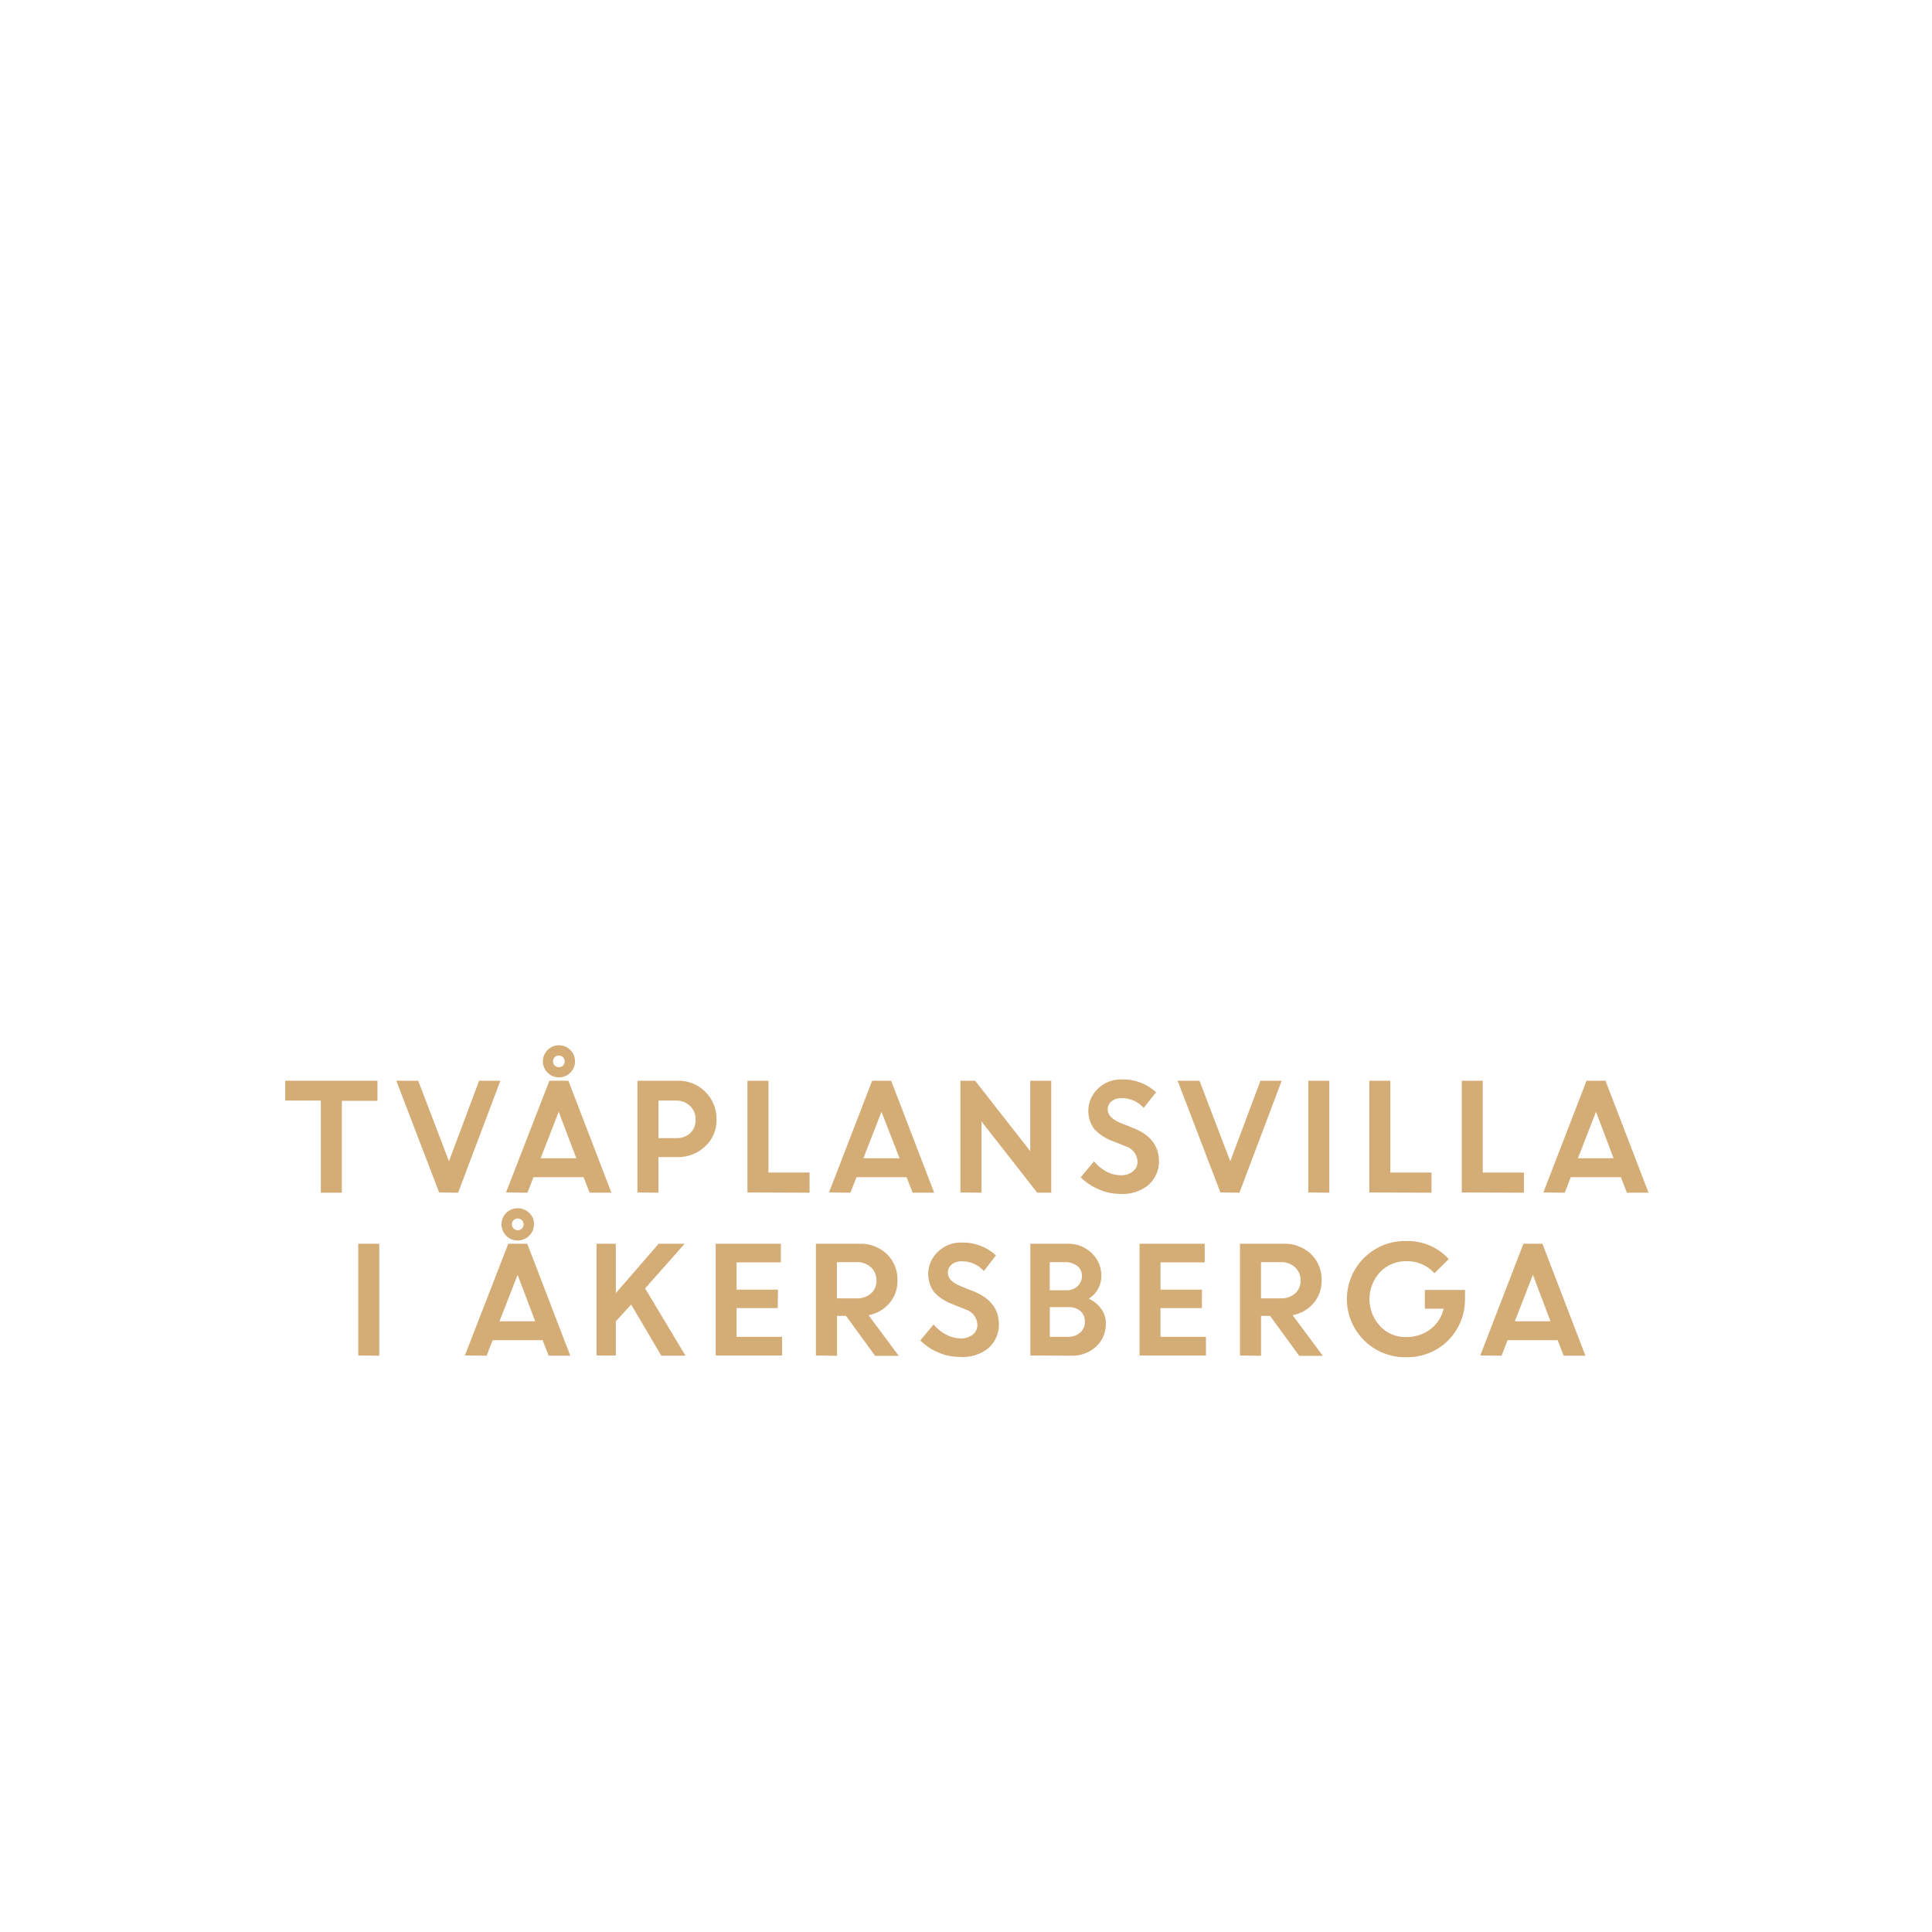
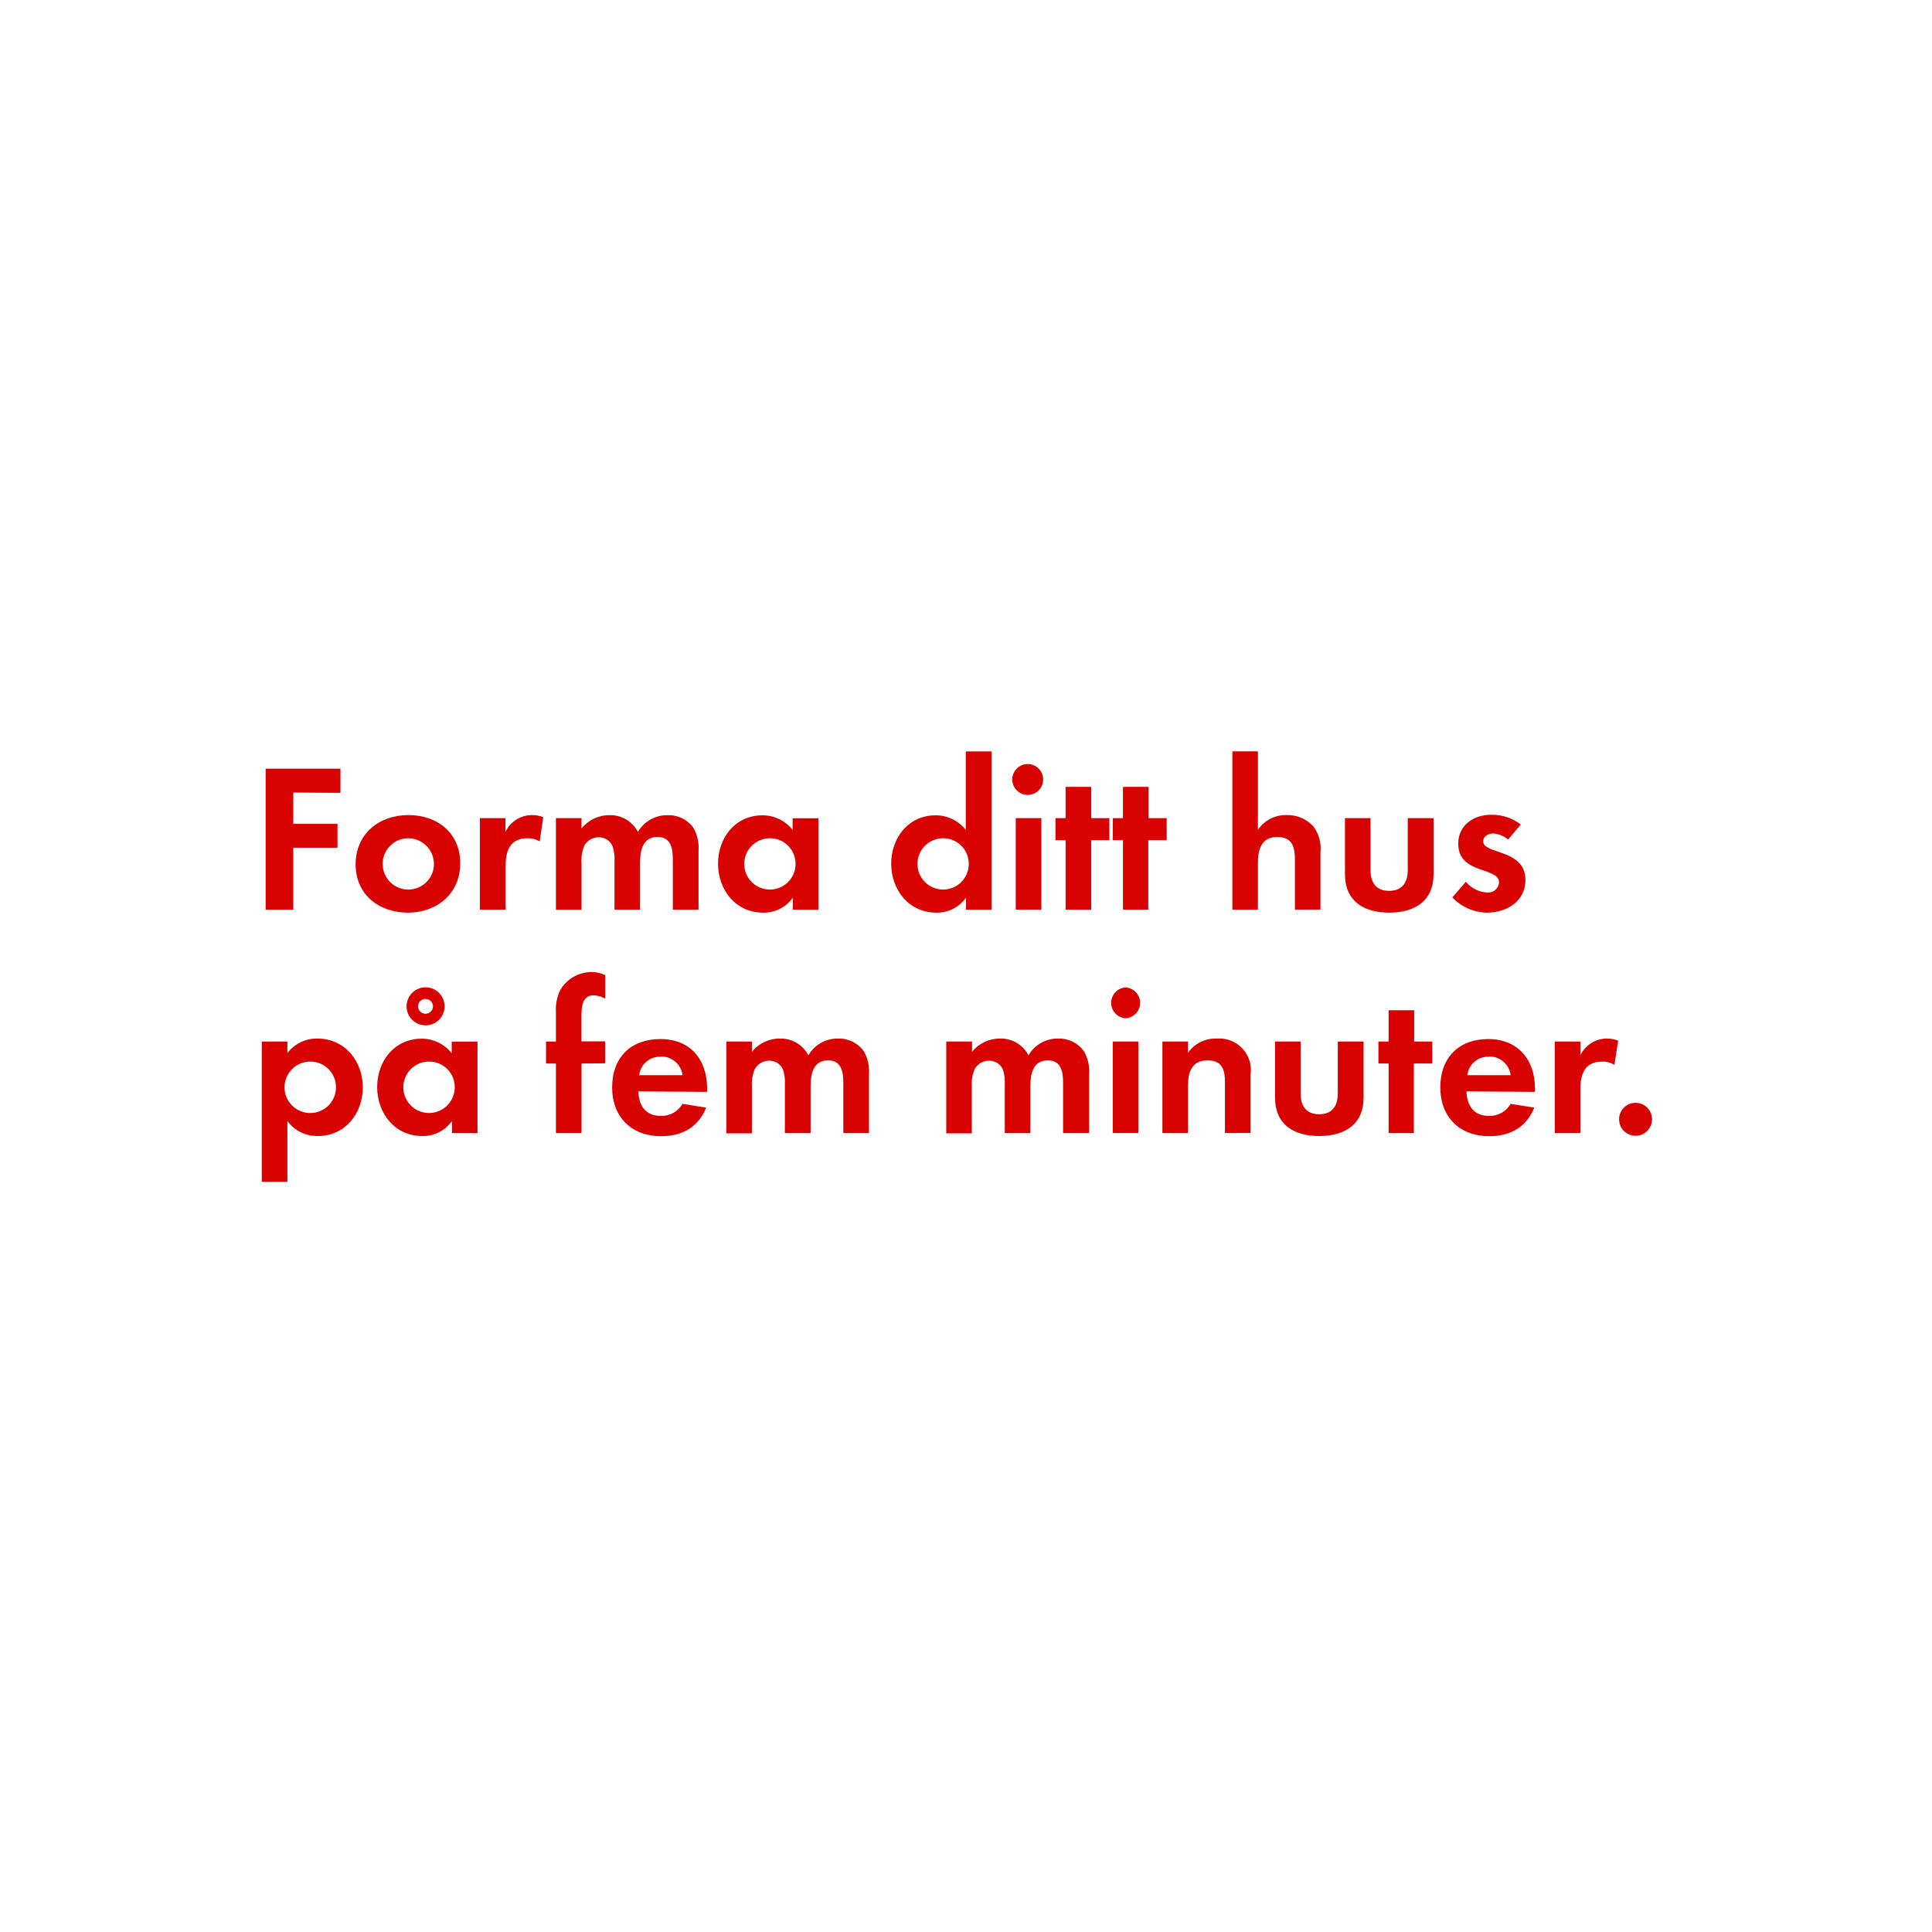
<svg xmlns="http://www.w3.org/2000/svg" id="Layer_1" data-name="Layer 1" viewBox="0 0 320 320">
  <defs>
-     <style>.cls-1{fill:#d4ac76;}</style>
+     <style>.cls-1{fill:#d80201;}</style>
  </defs>
-   <path class="cls-1" d="M47.24,182.29V179H62.52v3.33h-5.9v15.22H53.14V182.29Z" />
-   <path class="cls-1" d="M72.74,197.51,65.64,179h3.63l5.09,13.34,5-13.34h3.52l-7,18.55Z" />
-   <path class="cls-1" d="M83.81,197.51,91,179h3.14l7.13,18.55H97.66l-1-2.57h-8.3l-1,2.57Zm8.73-13.36-3,7.7h5.92Zm2.7-8.36a2.55,2.55,0,0,1-.78,1.88,2.66,2.66,0,1,1,0-3.76A2.55,2.55,0,0,1,95.24,175.79Zm-3.36.7a1,1,0,0,0,1.38,0,1,1,0,0,0,.27-.7.94.94,0,0,0-.29-.7,1,1,0,0,0-1.36,0,1,1,0,0,0,0,1.4Z" />
-   <path class="cls-1" d="M105.58,197.51V179h6.66a6.3,6.3,0,0,1,6.44,6.41,5.85,5.85,0,0,1-1.88,4.46,6.44,6.44,0,0,1-4.62,1.78h-3.12v5.9Zm6.36-15.22h-2.88v6.22H112a3.26,3.26,0,0,0,2.33-.83,2.89,2.89,0,0,0,.88-2.22,3,3,0,0,0-.91-2.28A3.24,3.24,0,0,0,111.94,182.29Z" />
-   <path class="cls-1" d="M123.8,197.51V179h3.48v15.21h6.81v3.34Z" />
-   <path class="cls-1" d="M137.31,197.51,144.46,179h3.14l7.13,18.55h-3.57l-1-2.57h-8.3l-1,2.57ZM146,184.15l-3,7.7H149Z" />
-   <path class="cls-1" d="M159.08,197.51V179h2.43l9.13,11.67V179h3.48v18.55H171.8l-9.24-11.81v11.81Z" />
-   <path class="cls-1" d="M185.51,197.75A8.86,8.86,0,0,1,182,197a9.2,9.2,0,0,1-3-2l2.2-2.64a7,7,0,0,0,2,1.66,5.23,5.23,0,0,0,2.44.64,3,3,0,0,0,2-.63,2,2,0,0,0,.77-1.6,2.76,2.76,0,0,0-2-2.58l-2.07-.83a8,8,0,0,1-3.09-2,5.07,5.07,0,0,1,.58-6.68,5.4,5.4,0,0,1,3.94-1.55,8,8,0,0,1,5.71,2.12l-2.05,2.59a4.79,4.79,0,0,0-3.66-1.61,2.51,2.51,0,0,0-1.67.53,1.66,1.66,0,0,0-.63,1.31A1.75,1.75,0,0,0,184,185a5,5,0,0,0,1.6,1l2.16.86q4.13,1.65,4.2,5.36a5.21,5.21,0,0,1-1.74,4.06A6.78,6.78,0,0,1,185.51,197.75Z" />
-   <path class="cls-1" d="M202.14,197.51,195.05,179h3.62l5.1,13.34,5-13.34h3.52l-7,18.55Z" />
-   <path class="cls-1" d="M216.7,197.51V179h3.48v18.55Z" />
-   <path class="cls-1" d="M226.8,197.51V179h3.48v15.21h6.82v3.34Z" />
-   <path class="cls-1" d="M242.12,197.51V179h3.47v15.21h6.82v3.34Z" />
-   <path class="cls-1" d="M255.63,197.51,262.78,179h3.14l7.13,18.55h-3.58l-1-2.57h-8.3l-1,2.57Zm8.72-13.36-3,7.7h5.91Z" />
-   <path class="cls-1" d="M59.34,224.51V206h3.48v18.55Z" />
-   <path class="cls-1" d="M77,224.51,84.19,206h3.14l7.13,18.55H90.88l-1-2.57H81.6l-1,2.57Zm8.73-13.36-3,7.7h5.92Zm2.7-8.36a2.54,2.54,0,0,1-.78,1.88,2.57,2.57,0,0,1-1.9.79,2.63,2.63,0,0,1-1.9-.77,2.7,2.7,0,0,1,0-3.8,2.73,2.73,0,0,1,3.8,0A2.55,2.55,0,0,1,88.46,202.79Zm-3.36.7a1,1,0,0,0,1.38,0,1,1,0,0,0,.27-.7.94.94,0,0,0-.29-.7,1,1,0,0,0-1.36,0,1,1,0,0,0,0,1.4Z" />
-   <path class="cls-1" d="M98.8,224.51V206H102v8.18l7.1-8.18h4.3l-6.55,7.4,6.69,11.15h-4l-5-8.47L102,218.85v5.66Z" />
-   <path class="cls-1" d="M128.82,216.66H122v4.76h7.54v3.09h-11V206h10.8v3.09H122v4.52h6.86Z" />
-   <path class="cls-1" d="M135.14,224.51V206h7.26a6.26,6.26,0,0,1,4.46,1.68,5.79,5.79,0,0,1,1.79,4.4,5.59,5.59,0,0,1-1.33,3.76,6,6,0,0,1-3.46,2l5,6.73h-3.91l-4.82-6.62h-1.49v6.62Zm6.72-15.46h-3.24v6h3.24a3.44,3.44,0,0,0,2.41-.82,2.76,2.76,0,0,0,.9-2.14,2.91,2.91,0,0,0-.93-2.2A3.29,3.29,0,0,0,141.86,209.05Z" />
-   <path class="cls-1" d="M158.93,224.75a8.9,8.9,0,0,1-3.5-.73,9.2,9.2,0,0,1-3-2l2.2-2.64a7,7,0,0,0,2.05,1.66,5.23,5.23,0,0,0,2.44.64,3,3,0,0,0,2-.63,2,2,0,0,0,.77-1.6,2.76,2.76,0,0,0-2-2.58l-2.07-.83a8,8,0,0,1-3.09-2,5.07,5.07,0,0,1,.58-6.68,5.4,5.4,0,0,1,3.94-1.55,8,8,0,0,1,5.71,2.12l-2,2.59a4.79,4.79,0,0,0-3.66-1.61,2.51,2.51,0,0,0-1.67.53,1.66,1.66,0,0,0-.63,1.31,1.75,1.75,0,0,0,.49,1.27,5,5,0,0,0,1.6,1l2.16.86c2.75,1.11,4.15,2.89,4.2,5.36a5.19,5.19,0,0,1-1.74,4.06A6.78,6.78,0,0,1,158.93,224.75Z" />
-   <path class="cls-1" d="M170.66,224.51V206h6.1a5.57,5.57,0,0,1,4.06,1.55,5.14,5.14,0,0,1,1.6,3.83,4.39,4.39,0,0,1-2.09,3.73,5.06,5.06,0,0,1,2.06,1.66,3.94,3.94,0,0,1,.77,2.35,5.08,5.08,0,0,1-1.62,3.93,5.82,5.82,0,0,1-4.1,1.5Zm5.7-15.46h-2.49v4.66h2.77a2.59,2.59,0,0,0,1.85-.68,2.31,2.31,0,0,0,.71-1.72,2,2,0,0,0-.78-1.64A3.26,3.26,0,0,0,176.36,209.05Zm.52,7.45h-3v4.92h2.94a3,3,0,0,0,2.1-.7,2.34,2.34,0,0,0,.77-1.8,2.28,2.28,0,0,0-.72-1.76A3,3,0,0,0,176.88,216.5Z" />
-   <path class="cls-1" d="M199.07,216.66h-6.86v4.76h7.53v3.09h-11V206h10.8v3.09h-7.32v4.52h6.86Z" />
-   <path class="cls-1" d="M205.38,224.51V206h7.26a6.27,6.27,0,0,1,4.47,1.68,5.79,5.79,0,0,1,1.79,4.4,5.59,5.59,0,0,1-1.33,3.76,6,6,0,0,1-3.47,2l5,6.73h-3.91l-4.82-6.62h-1.5v6.62Zm6.72-15.46h-3.24v6h3.24a3.45,3.45,0,0,0,2.42-.82,2.76,2.76,0,0,0,.9-2.14,2.91,2.91,0,0,0-.93-2.2A3.3,3.3,0,0,0,212.1,209.05Z" />
-   <path class="cls-1" d="M236,216.76v-3.1h6.65l0,1.59a9.55,9.55,0,0,1-1.36,4.92,9.43,9.43,0,0,1-3.51,3.42A9.71,9.71,0,0,1,233,224.8a9.63,9.63,0,1,1,.05-19.25,9.14,9.14,0,0,1,6.91,3l-2.38,2.34a6,6,0,0,0-4.56-2,5.91,5.91,0,0,0-4.44,1.81,6.57,6.57,0,0,0,0,8.94,5.65,5.65,0,0,0,4.22,1.82,6.56,6.56,0,0,0,4.12-1.29,5.86,5.86,0,0,0,2.19-3.41Z" />
-   <path class="cls-1" d="M245.18,224.51,252.33,206h3.14l7.13,18.55H259l-1-2.57h-8.3l-1,2.57Zm8.72-13.36-3,7.7h5.91Z" />
+   <path class="cls-1" d="M48.58,131.27v5.19H55.9v3.95H48.58v10.26H44V127.32H56.39v4Z" />
+   <path class="cls-1" d="M67.58,151.16c-4.83,0-8.68-3-8.68-8S62.75,135,67.62,135s8.61,3,8.61,8S72.38,151.16,67.58,151.16Zm0-12.32a4.25,4.25,0,1,0,4.3,4.27A4.28,4.28,0,0,0,67.55,138.84Z" />
+   <path class="cls-1" d="M89.39,139.36a3.8,3.8,0,0,0-2-.52c-2.87,0-3.64,2-3.64,4.55v7.28H79.48V135.51h4.24v2.28A4.86,4.86,0,0,1,88.13,135a4.94,4.94,0,0,1,1.85.35Z" />
+   <path class="cls-1" d="M111.44,150.67v-8.3c0-1.78-.28-3.74-2.52-3.74-2.49,0-2.91,2.27-2.91,4.27v7.77h-4.23v-8a6.65,6.65,0,0,0-.32-2.52,2.44,2.44,0,0,0-2.27-1.47A2.75,2.75,0,0,0,96.81,140a6.26,6.26,0,0,0-.49,2.91v7.77H92.08V135.51h4.24v1.72a5.8,5.8,0,0,1,4.62-2.21,5.13,5.13,0,0,1,4.72,2.77,5.59,5.59,0,0,1,5-2.77,5,5,0,0,1,4.24,2.17,6.7,6.7,0,0,1,.8,3.68v9.8Z" />
+   <path class="cls-1" d="M131.32,150.67v-2a5.86,5.86,0,0,1-4.94,2.49c-4.55,0-7.45-3.78-7.45-8.12s2.9-8,7.35-8a6.31,6.31,0,0,1,5,2.42v-1.93h4.27v15.16Zm-3.78-11.83a4.25,4.25,0,1,0,4.23,4.23A4.23,4.23,0,0,0,127.54,138.84Z" />
+   <path class="cls-1" d="M160,150.67v-2a5.84,5.84,0,0,1-4.93,2.49c-4.55,0-7.46-3.78-7.46-8.12s2.91-8,7.35-8a6.3,6.3,0,0,1,5,2.42v-13h4.27v26.22Zm-3.78-11.83a4.25,4.25,0,1,0,4.24,4.23A4.23,4.23,0,0,0,156.2,138.84Z" />
+   <path class="cls-1" d="M170.38,131.66a2.56,2.56,0,1,1,0-5.11,2.56,2.56,0,0,1,0,5.11Zm-2.14,19V135.51h4.24v15.16Z" />
+   <path class="cls-1" d="M180.74,139.15v11.52H176.5V139.15h-1.68v-3.64h1.68v-5.18h4.24v5.18h3v3.64Z" />
+   <path class="cls-1" d="M190.19,139.15v11.52H186V139.15h-1.68v-3.64H186v-5.18h4.24v5.18h3v3.64Z" />
+   <path class="cls-1" d="M214.48,150.67v-8.3c0-2.1-.46-3.74-2.91-3.74-2.62,0-3.22,2-3.22,4.27v7.77h-4.23V124.45h4.23v13a5.54,5.54,0,0,1,4.76-2.45,5.75,5.75,0,0,1,4.41,1.86,6,6,0,0,1,1.19,4.27v9.52Z" />
+   <path class="cls-1" d="M230.08,151.16c-4.16,0-7.31-1.86-7.31-6.37v-9.28H227v8.58c0,2.06.88,3.46,3.08,3.46s3.09-1.4,3.09-3.46v-8.58h4.27v9.28C237.44,149.3,234.25,151.16,230.08,151.16Z" />
+   <path class="cls-1" d="M246.32,151.16a8.06,8.06,0,0,1-5.77-2.52l2.24-2.59a4.92,4.92,0,0,0,3.57,1.78,1.79,1.79,0,0,0,1.93-1.68c0-2.59-6.76-1.29-6.76-6.4,0-3.08,2.55-4.8,5.43-4.8a7.8,7.8,0,0,1,4.93,1.61l-2.1,2.49a4.26,4.26,0,0,0-2.52-1c-.74,0-1.61.46-1.61,1.3,0,2.2,7,1.22,7,6.4C252.66,149.27,249.58,151.16,246.32,151.16Z" />
+   <path class="cls-1" d="M52.67,188.16a6.06,6.06,0,0,1-5.07-2.49v10.08H43.36V172.51H47.6v1.92a6.06,6.06,0,0,1,5-2.41c4.51,0,7.49,3.74,7.49,8.09S57.12,188.16,52.67,188.16Zm-1.26-12.33a4.26,4.26,0,1,0,4.24,4.24A4.23,4.23,0,0,0,51.41,175.83Z" />
+   <path class="cls-1" d="M74.86,187.67v-2a5.84,5.84,0,0,1-4.93,2.49c-4.55,0-7.46-3.78-7.46-8.12s2.91-8,7.35-8a6.32,6.32,0,0,1,5,2.41v-1.92h4.27v15.16Zm-3.78-11.84a4.26,4.26,0,1,0,4.24,4.24A4.23,4.23,0,0,0,71.08,175.83Zm-.59-6a3.15,3.15,0,1,1,0-6.3,3.15,3.15,0,1,1,0,6.3Zm0-4.38a1.23,1.23,0,1,0,1.22,1.23A1.2,1.2,0,0,0,70.49,165.47Z" />
+   <path class="cls-1" d="M96.32,176.15v11.52H92.08V176.15H90.44v-3.64h1.64v-4.87a7.35,7.35,0,0,1,.67-3.57A6,6,0,0,1,98,161a5,5,0,0,1,2.24.52v3.89a4.18,4.18,0,0,0-1.93-.56c-1.89,0-2,2-2,3.39v4.24h3.92v3.64Z" />
+   <path class="cls-1" d="M105.73,180.77c.07,2.35,1.19,4.06,3.71,4.06a4,4,0,0,0,3.61-2l3.92.63c-1.33,3.26-4,4.73-7.46,4.73-4.9,0-8.12-3.15-8.12-8.09s3.08-8,8-8,7.73,3.36,7.73,8.19v.56Zm3.68-5.74a3.44,3.44,0,0,0-3.54,3.05h7.18A3.52,3.52,0,0,0,109.41,175Z" />
+   <path class="cls-1" d="M139.68,187.67v-8.3c0-1.79-.28-3.74-2.52-3.74-2.48,0-2.9,2.27-2.9,4.27v7.77H130v-8a6.91,6.91,0,0,0-.31-2.53,2.47,2.47,0,0,0-2.28-1.46,2.77,2.77,0,0,0-2.38,1.36,6.37,6.37,0,0,0-.49,2.91v7.77h-4.23V172.51h4.23v1.71a5.84,5.84,0,0,1,4.62-2.2,5.14,5.14,0,0,1,4.73,2.77,5.59,5.59,0,0,1,5-2.77,5,5,0,0,1,4.23,2.17,6.71,6.71,0,0,1,.81,3.68v9.8Z" />
+   <path class="cls-1" d="M176.08,187.67v-8.3c0-1.79-.28-3.74-2.52-3.74-2.48,0-2.9,2.27-2.9,4.27v7.77h-4.24v-8a6.91,6.91,0,0,0-.31-2.53,2.47,2.47,0,0,0-2.28-1.46,2.77,2.77,0,0,0-2.38,1.36,6.37,6.37,0,0,0-.49,2.91v7.77h-4.23V172.51H161v1.71a5.84,5.84,0,0,1,4.62-2.2,5.14,5.14,0,0,1,4.73,2.77,5.59,5.59,0,0,1,5-2.77,5,5,0,0,1,4.23,2.17,6.71,6.71,0,0,1,.81,3.68v9.8Z" />
+   <path class="cls-1" d="M186.44,168.66a2.56,2.56,0,0,1,0-5.11,2.56,2.56,0,0,1,0,5.11Zm-2.13,19V172.51h4.23v15.16Z" />
+   <path class="cls-1" d="M202.89,187.67v-8.4c0-2.07-.45-3.64-2.87-3.64-2.62,0-3.25,1.92-3.25,4.2v7.84h-4.24V172.51h4.24v1.86a5.57,5.57,0,0,1,4.76-2.35,5.23,5.23,0,0,1,5.6,6v9.63Z" />
+   <path class="cls-1" d="M218.5,188.16c-4.16,0-7.31-1.86-7.31-6.37v-9.28h4.23v8.58c0,2.06.88,3.46,3.08,3.46s3.08-1.4,3.08-3.46v-8.58h4.27v9.28C225.85,186.3,222.67,188.16,218.5,188.16Z" />
+   <path class="cls-1" d="M234.18,176.15v11.52H230V176.15h-1.69v-3.64H230v-5.18h4.23v5.18h3v3.64Z" />
+   <path class="cls-1" d="M242.9,180.77c.07,2.35,1.19,4.06,3.71,4.06a4,4,0,0,0,3.6-2l3.92.63c-1.33,3.26-4,4.73-7.45,4.73-4.9,0-8.12-3.15-8.12-8.09s3.08-8,7.94-8,7.74,3.36,7.74,8.19v.56Zm3.67-5.74a3.44,3.44,0,0,0-3.53,3.05h7.17A3.51,3.51,0,0,0,246.57,175Z" />
+   <path class="cls-1" d="M267.4,176.36a3.72,3.72,0,0,0-2-.53c-2.87,0-3.64,2-3.64,4.56v7.28h-4.24V172.51h4.24v2.28a4.86,4.86,0,0,1,4.41-2.77,4.94,4.94,0,0,1,1.85.35Z" />
+   <path class="cls-1" d="M270.89,188.12a2.73,2.73,0,1,1,2.74-2.73A2.72,2.72,0,0,1,270.89,188.12Z" />
</svg>
